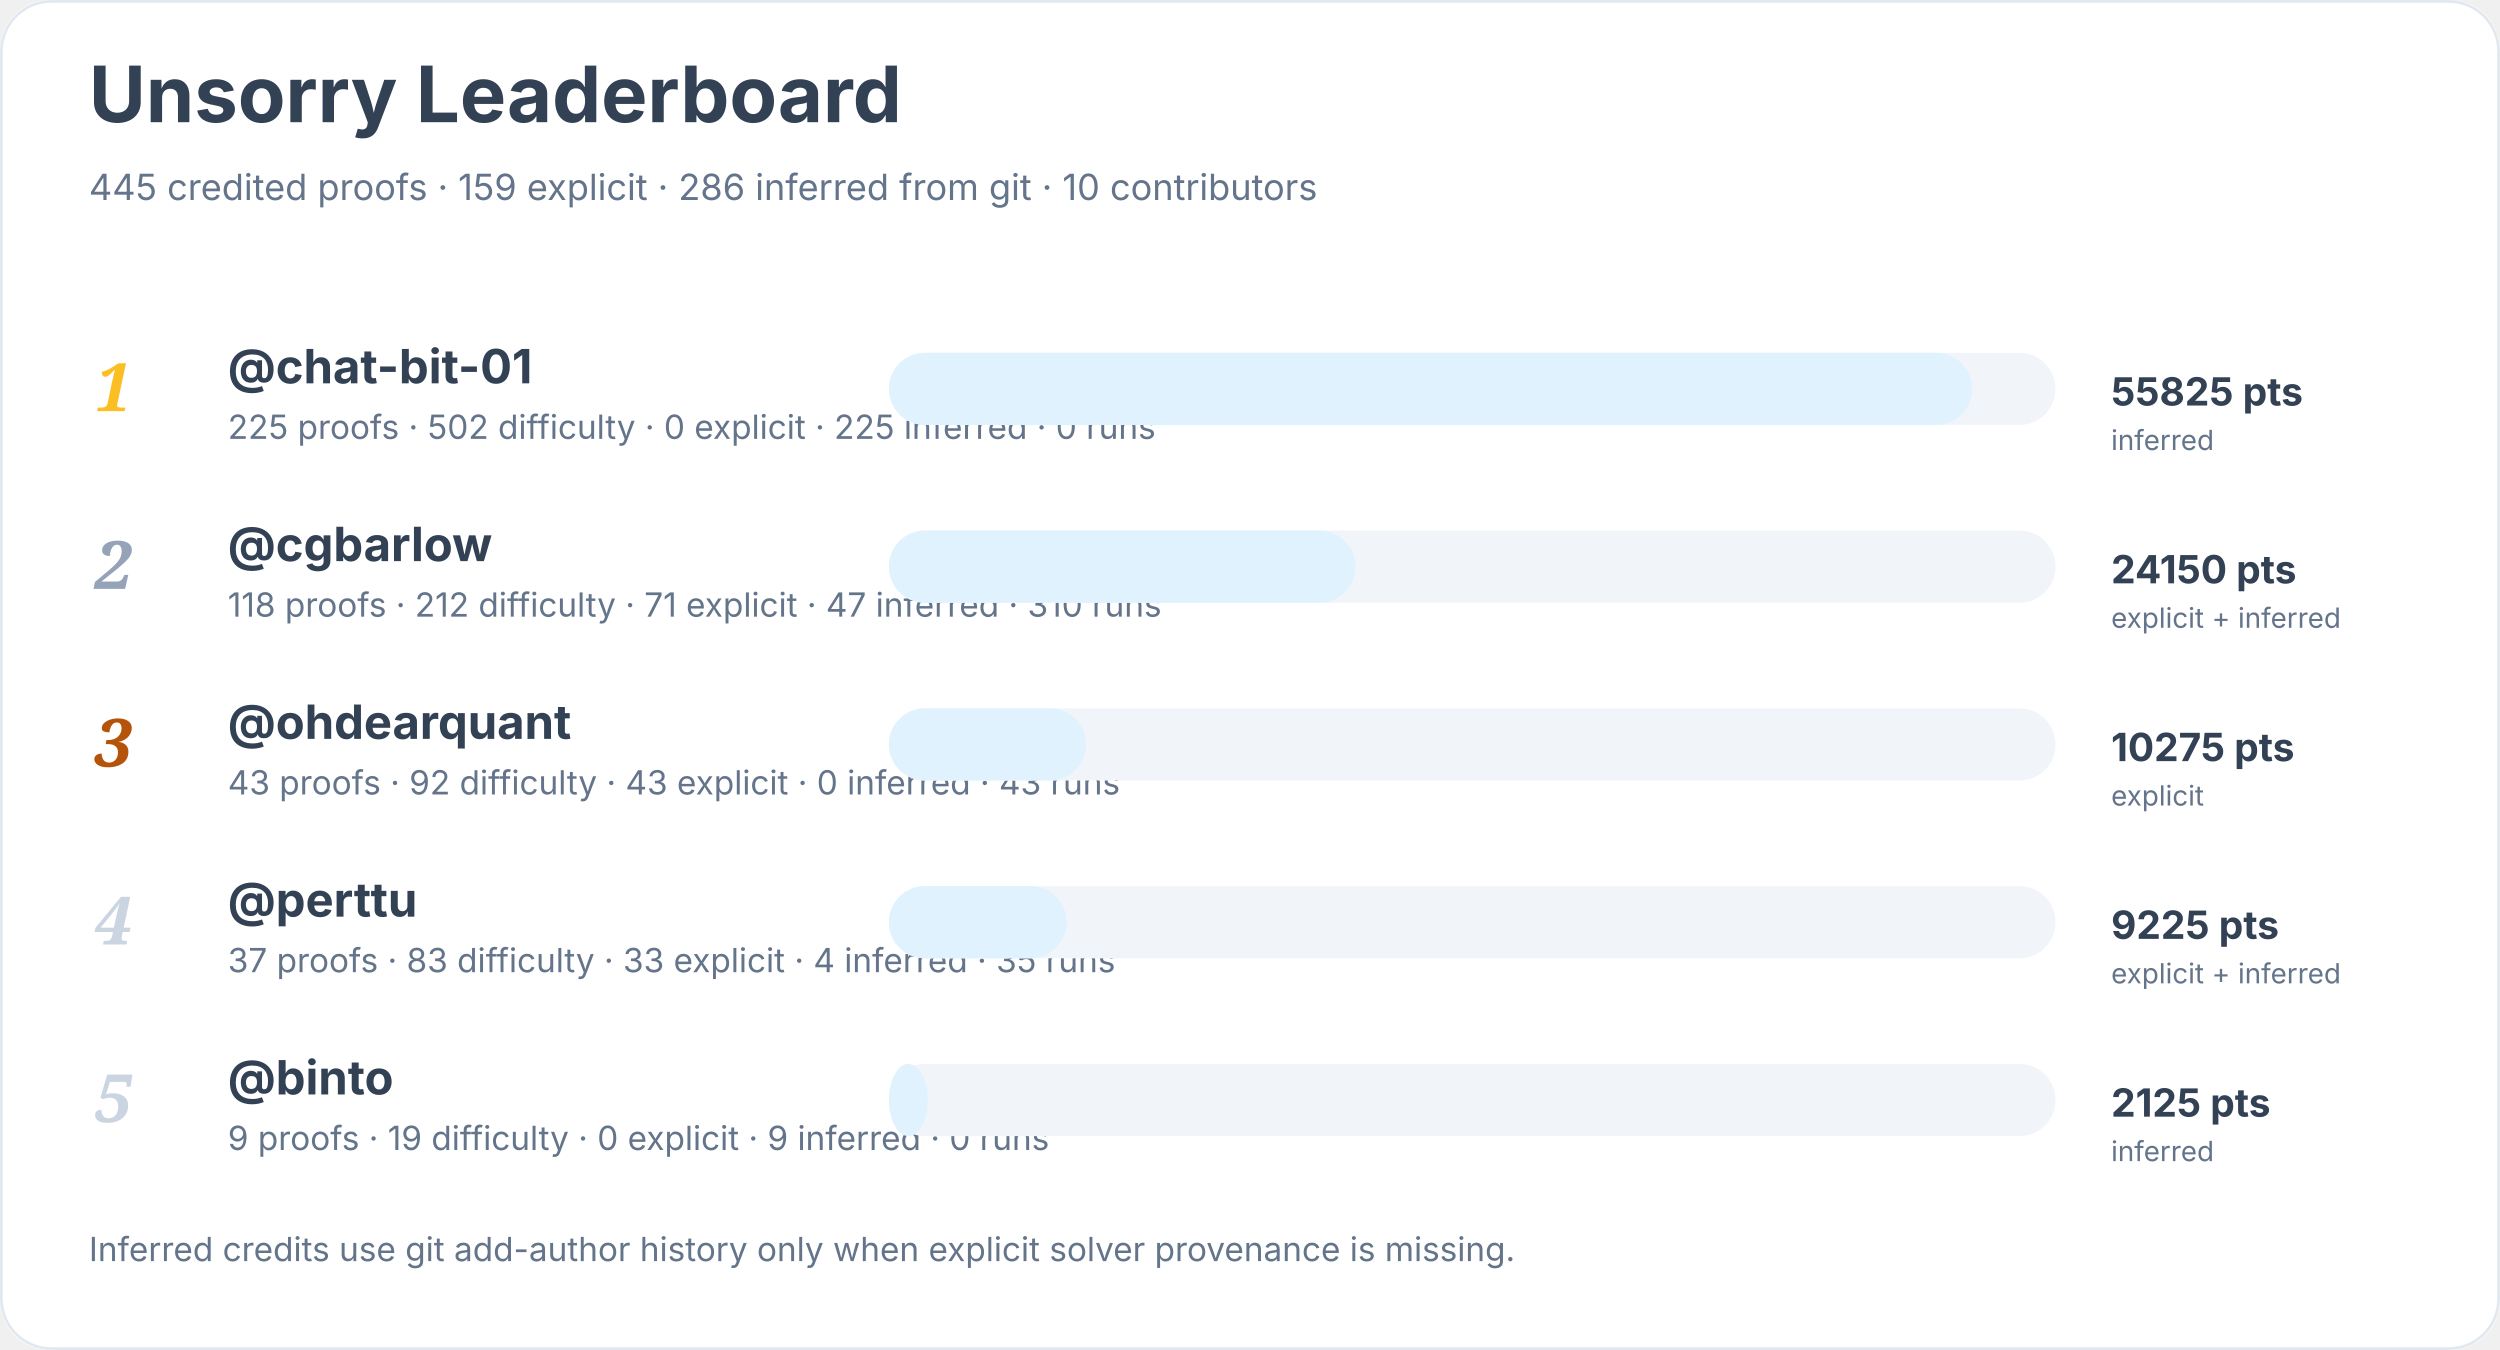
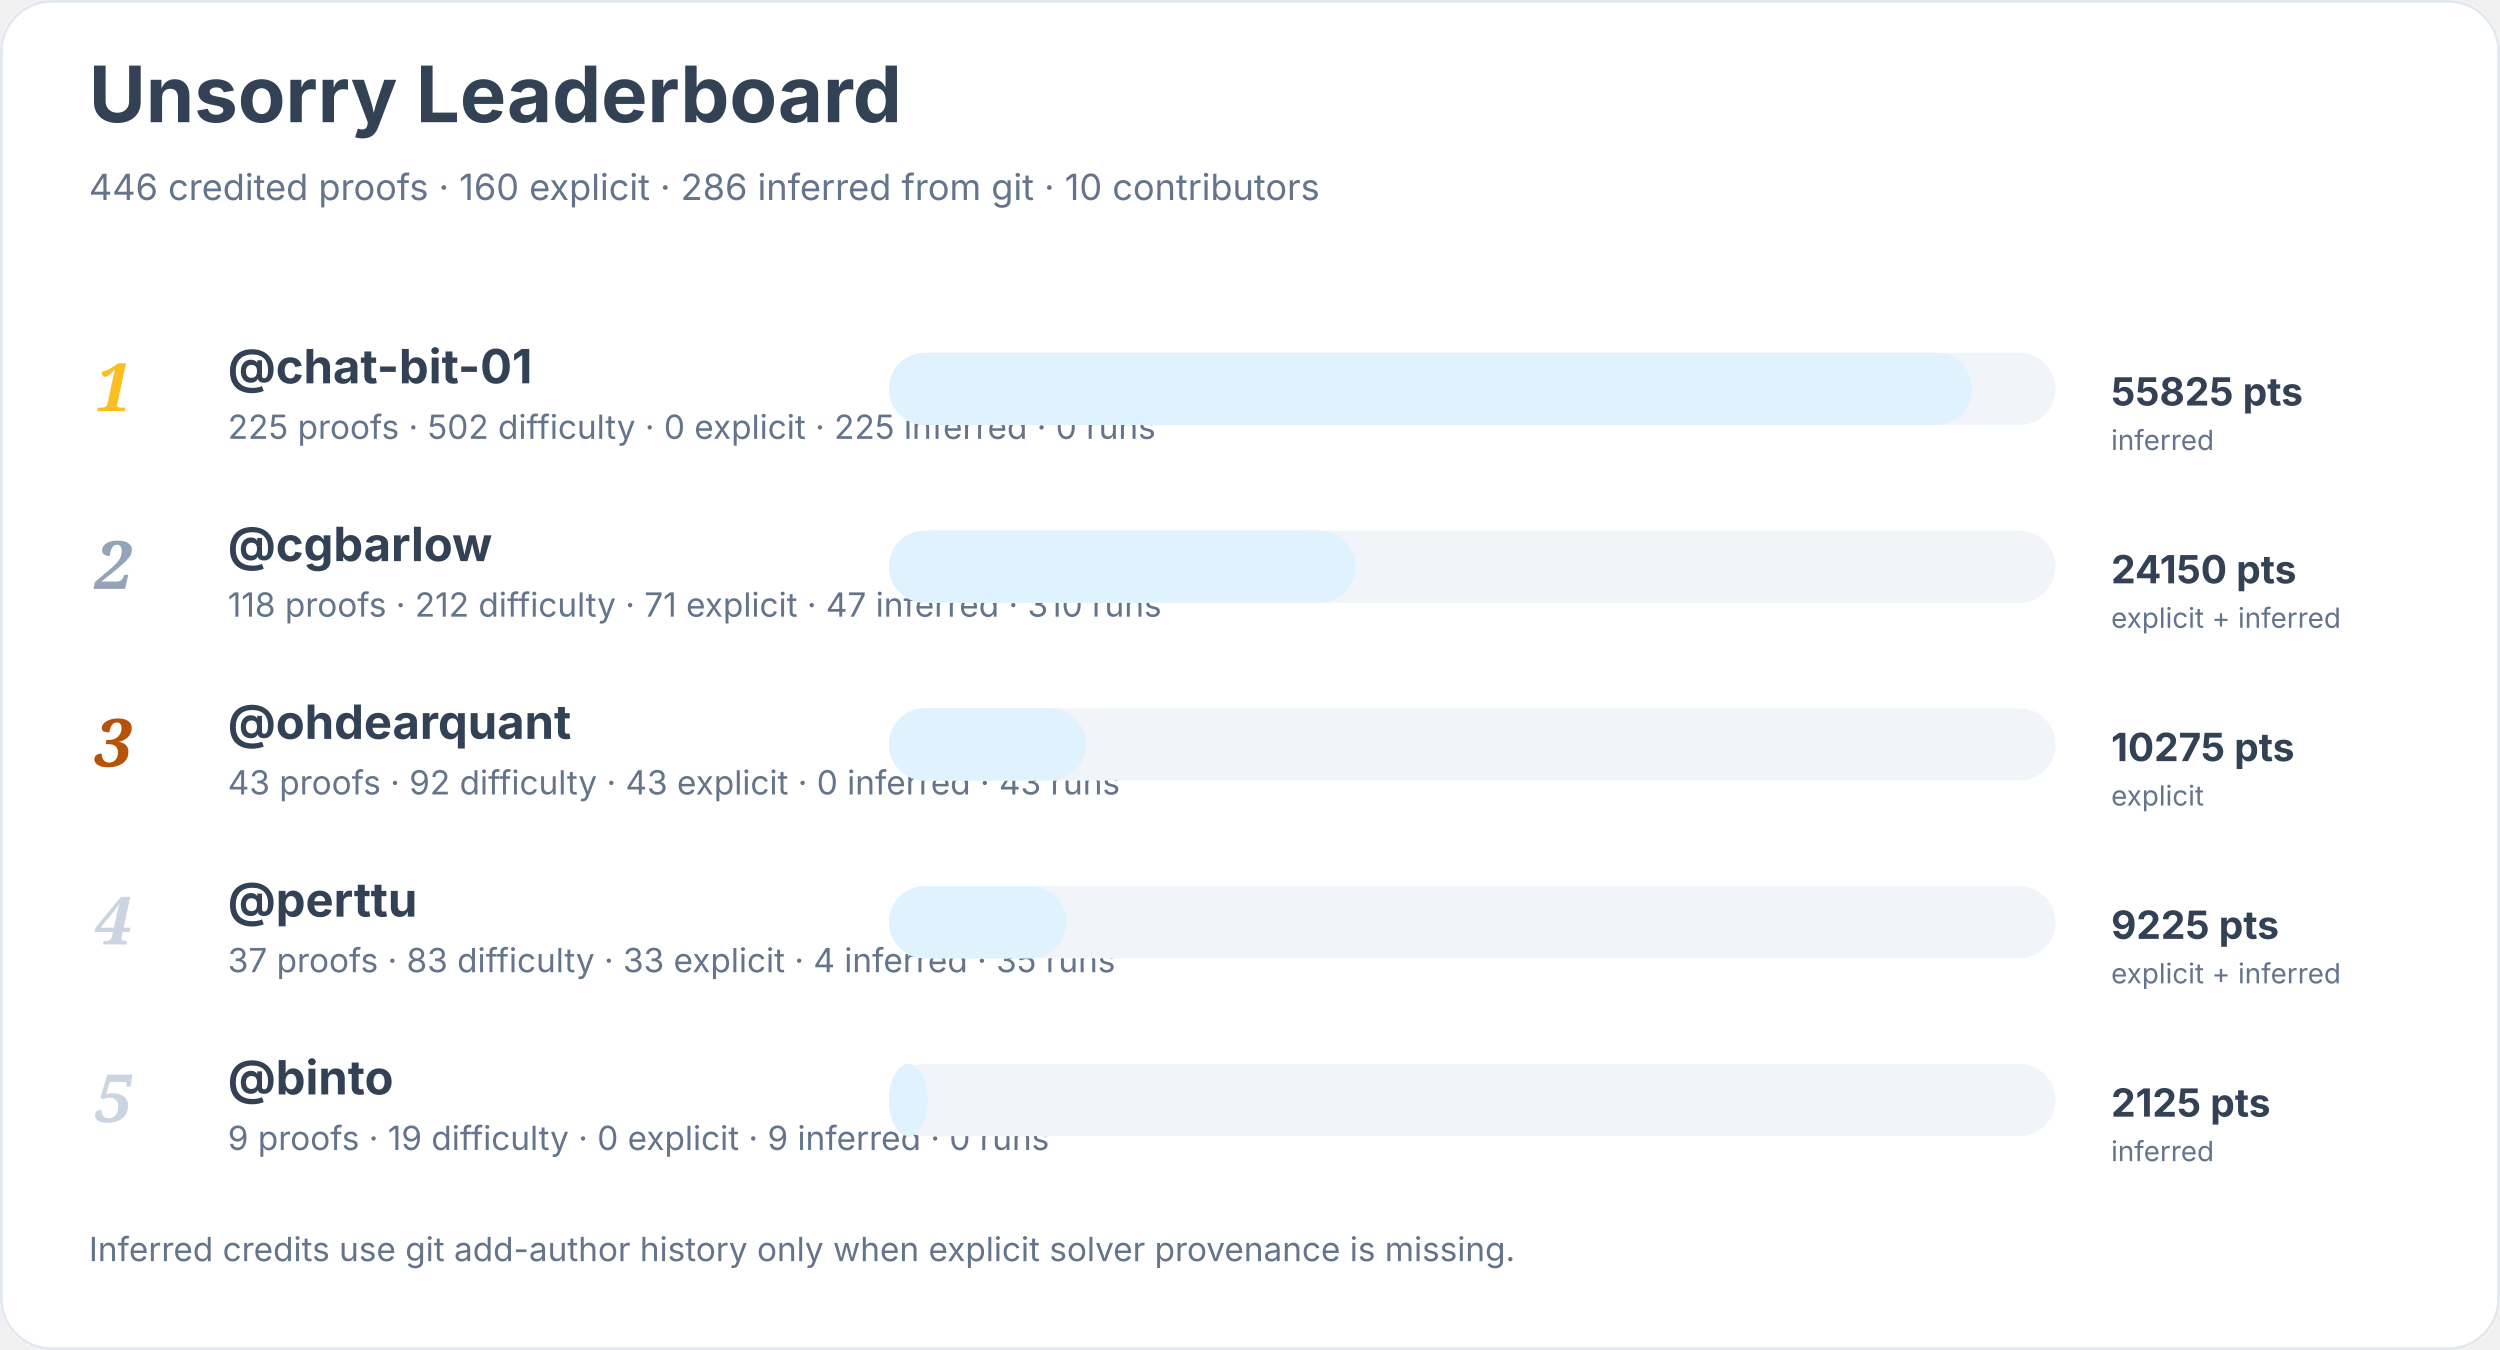
<svg xmlns="http://www.w3.org/2000/svg" width="900" height="486" viewBox="0 0 900 486" role="img" aria-labelledby="title desc">
  <rect width="900" height="100%" rx="18" fill="#ffffff" />
  <rect x="0.5" y="0.5" width="899" height="485" rx="18" fill="none" stroke="#e2e8f0" />
  <text x="32" y="44" font-family="Inter, system-ui, sans-serif" font-size="28" font-weight="700" fill="#334155">Unsorry Leaderboard</text>
-   <text x="32" y="72" font-family="Inter, system-ui, sans-serif" font-size="13" fill="#64748b">445 credited proofs · 159 explicit · 286 inferred from git · 10 contributors</text>
+   <text x="32" y="72" font-family="Inter, system-ui, sans-serif" font-size="13" fill="#64748b">446 credited proofs · 160 explicit · 286 inferred from git · 10 contributors</text>
  <text x="34" y="148" font-family="Georgia, serif" font-size="24" font-style="italic" font-weight="700" fill="#fbbf24">1</text>
  <a href="https://github.com/chat-bit-01">
    <text x="82" y="138" font-family="Inter, system-ui, sans-serif" font-size="17" font-weight="650" fill="#334155">@chat-bit-01</text>
  </a>
  <text x="82" y="158" font-family="Inter, system-ui, sans-serif" font-size="12" fill="#64748b">225 proofs · 502 difficulty · 0 explicit · 225 inferred · 0 runs</text>
  <rect x="320" y="127" width="420" height="26" rx="13" fill="#f1f5f9" />
  <rect x="320" y="127" width="390" height="26" rx="13" fill="#e0f2fe" />
  <text x="760" y="146" font-family="Inter, system-ui, sans-serif" font-size="14" font-weight="700" fill="#334155">55825 pts</text>
  <text x="760" y="162" font-family="Inter, system-ui, sans-serif" font-size="10" fill="#64748b">inferred</text>
  <text x="34" y="212" font-family="Georgia, serif" font-size="24" font-style="italic" font-weight="700" fill="#94a3b8">2</text>
  <a href="https://github.com/cgbarlow">
    <text x="82" y="202" font-family="Inter, system-ui, sans-serif" font-size="17" font-weight="650" fill="#334155">@cgbarlow</text>
  </a>
  <text x="82" y="222" font-family="Inter, system-ui, sans-serif" font-size="12" fill="#64748b">118 proofs · 212 difficulty · 71 explicit · 47 inferred · 310 runs</text>
  <rect x="320" y="191" width="420" height="26" rx="13" fill="#f1f5f9" />
  <rect x="320" y="191" width="168" height="26" rx="13" fill="#e0f2fe" />
  <text x="760" y="210" font-family="Inter, system-ui, sans-serif" font-size="14" font-weight="700" fill="#334155">24150 pts</text>
  <text x="760" y="226" font-family="Inter, system-ui, sans-serif" font-size="10" fill="#64748b">explicit + inferred</text>
  <text x="34" y="276" font-family="Georgia, serif" font-size="24" font-style="italic" font-weight="700" fill="#b45309">3</text>
  <a href="https://github.com/ohdearquant">
    <text x="82" y="266" font-family="Inter, system-ui, sans-serif" font-size="17" font-weight="650" fill="#334155">@ohdearquant</text>
  </a>
  <text x="82" y="286" font-family="Inter, system-ui, sans-serif" font-size="12" fill="#64748b">43 proofs · 92 difficulty · 43 explicit · 0 inferred · 43 runs</text>
  <rect x="320" y="255" width="420" height="26" rx="13" fill="#f1f5f9" />
  <rect x="320" y="255" width="71" height="26" rx="13" fill="#e0f2fe" />
  <text x="760" y="274" font-family="Inter, system-ui, sans-serif" font-size="14" font-weight="700" fill="#334155">10275 pts</text>
  <text x="760" y="290" font-family="Inter, system-ui, sans-serif" font-size="10" fill="#64748b">explicit</text>
  <text x="34" y="340" font-family="Georgia, serif" font-size="24" font-style="italic" font-weight="700" fill="#cbd5e1">4</text>
  <a href="https://github.com/perttu">
    <text x="82" y="330" font-family="Inter, system-ui, sans-serif" font-size="17" font-weight="650" fill="#334155">@perttu</text>
  </a>
  <text x="82" y="350" font-family="Inter, system-ui, sans-serif" font-size="12" fill="#64748b">37 proofs · 83 difficulty · 33 explicit · 4 inferred · 35 runs</text>
  <rect x="320" y="319" width="420" height="26" rx="13" fill="#f1f5f9" />
  <rect x="320" y="319" width="64" height="26" rx="13" fill="#e0f2fe" />
  <text x="760" y="338" font-family="Inter, system-ui, sans-serif" font-size="14" font-weight="700" fill="#334155">9225 pts</text>
  <text x="760" y="354" font-family="Inter, system-ui, sans-serif" font-size="10" fill="#64748b">explicit + inferred</text>
  <text x="34" y="404" font-family="Georgia, serif" font-size="24" font-style="italic" font-weight="700" fill="#cbd5e1">5</text>
  <a href="https://github.com/binto">
    <text x="82" y="394" font-family="Inter, system-ui, sans-serif" font-size="17" font-weight="650" fill="#334155">@binto</text>
  </a>
  <text x="82" y="414" font-family="Inter, system-ui, sans-serif" font-size="12" fill="#64748b">9 proofs · 19 difficulty · 0 explicit · 9 inferred · 0 runs</text>
  <rect x="320" y="383" width="420" height="26" rx="13" fill="#f1f5f9" />
  <rect x="320" y="383" width="14" height="26" rx="13" fill="#e0f2fe" />
  <text x="760" y="402" font-family="Inter, system-ui, sans-serif" font-size="14" font-weight="700" fill="#334155">2125 pts</text>
  <text x="760" y="418" font-family="Inter, system-ui, sans-serif" font-size="10" fill="#64748b">inferred</text>
  <text x="32" y="454" font-family="Inter, system-ui, sans-serif" font-size="12" fill="#64748b">Inferred credits use git add-author history only when explicit solver provenance is missing.</text>
</svg>
